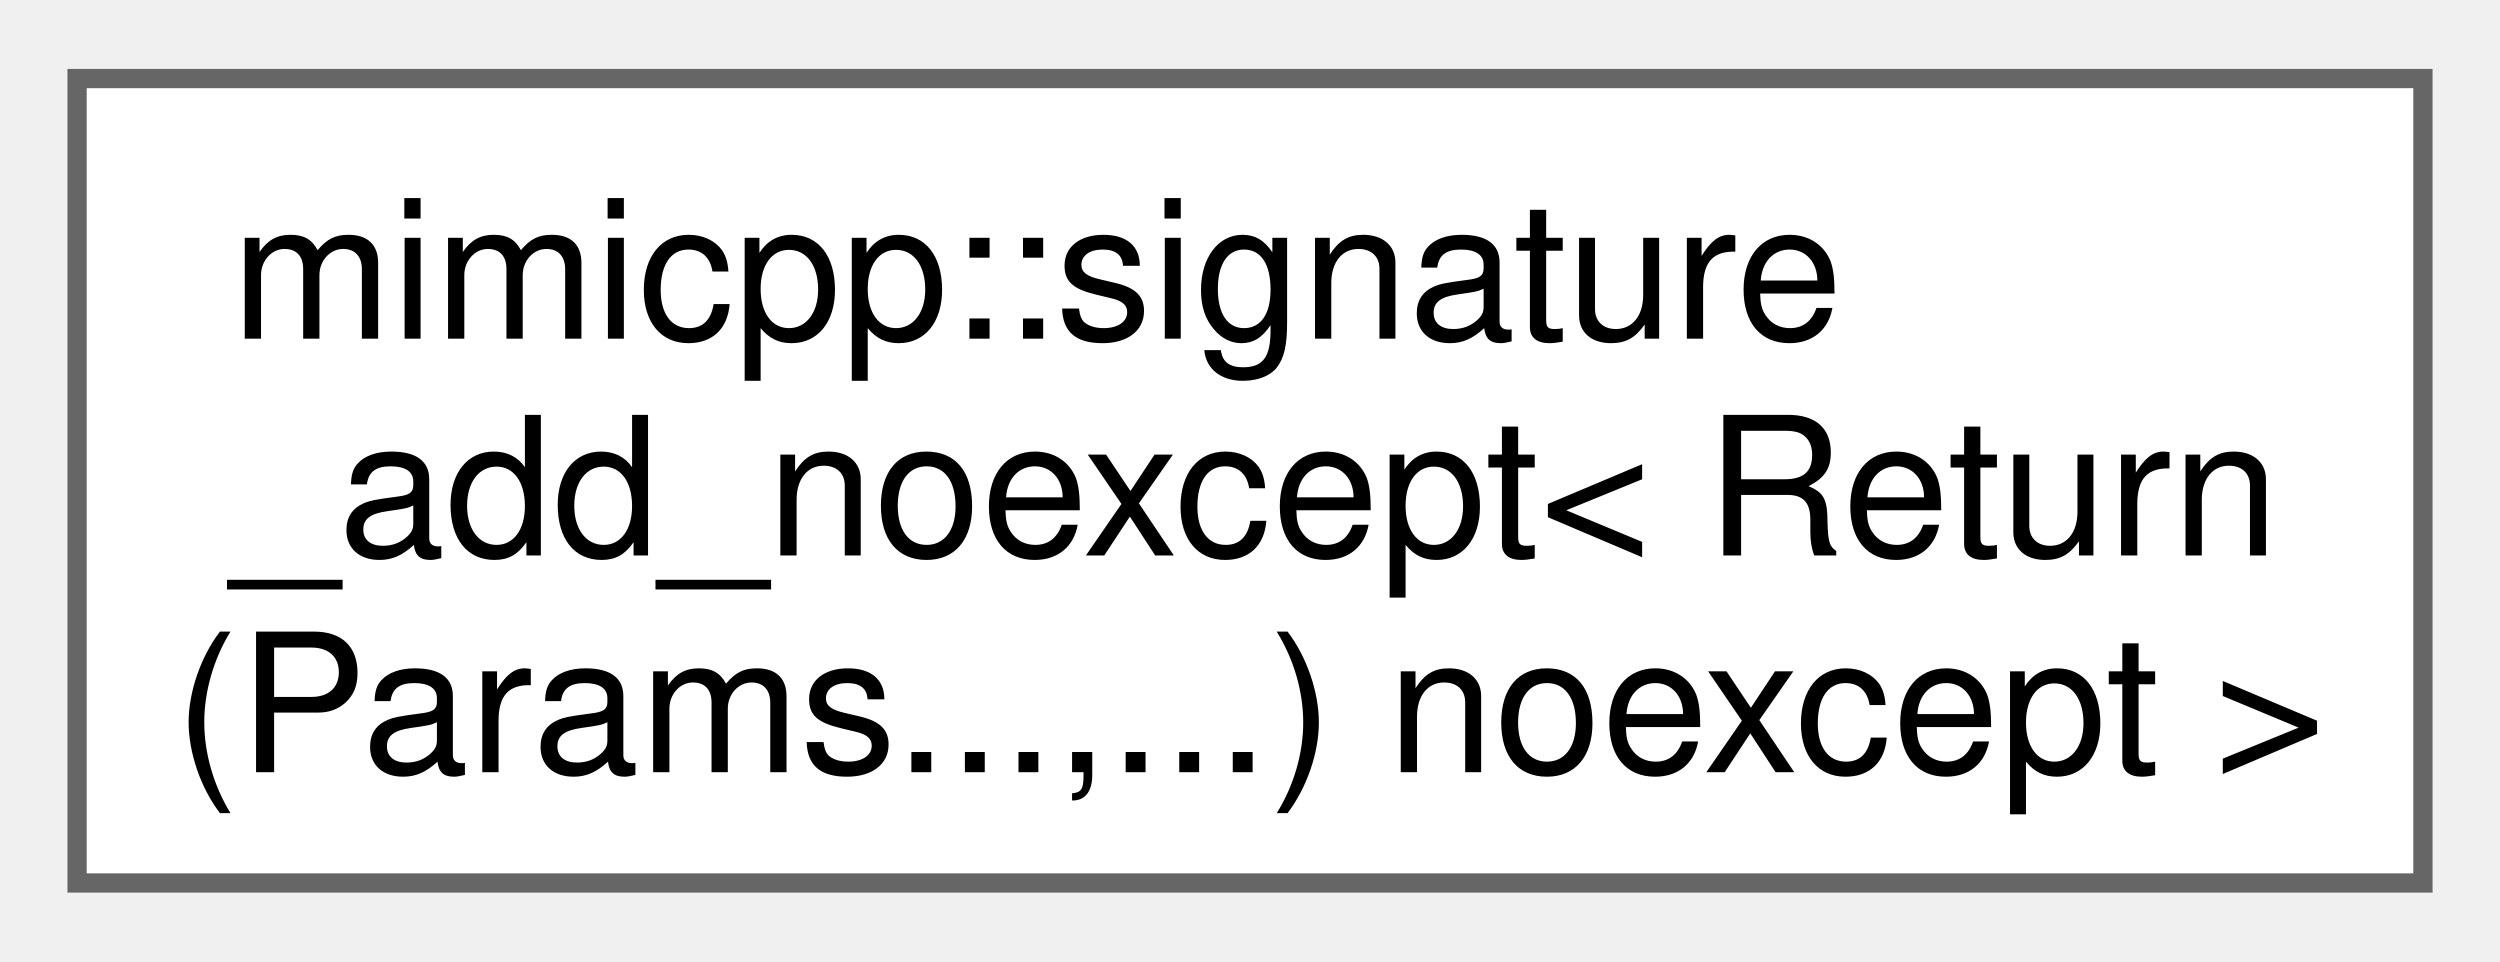
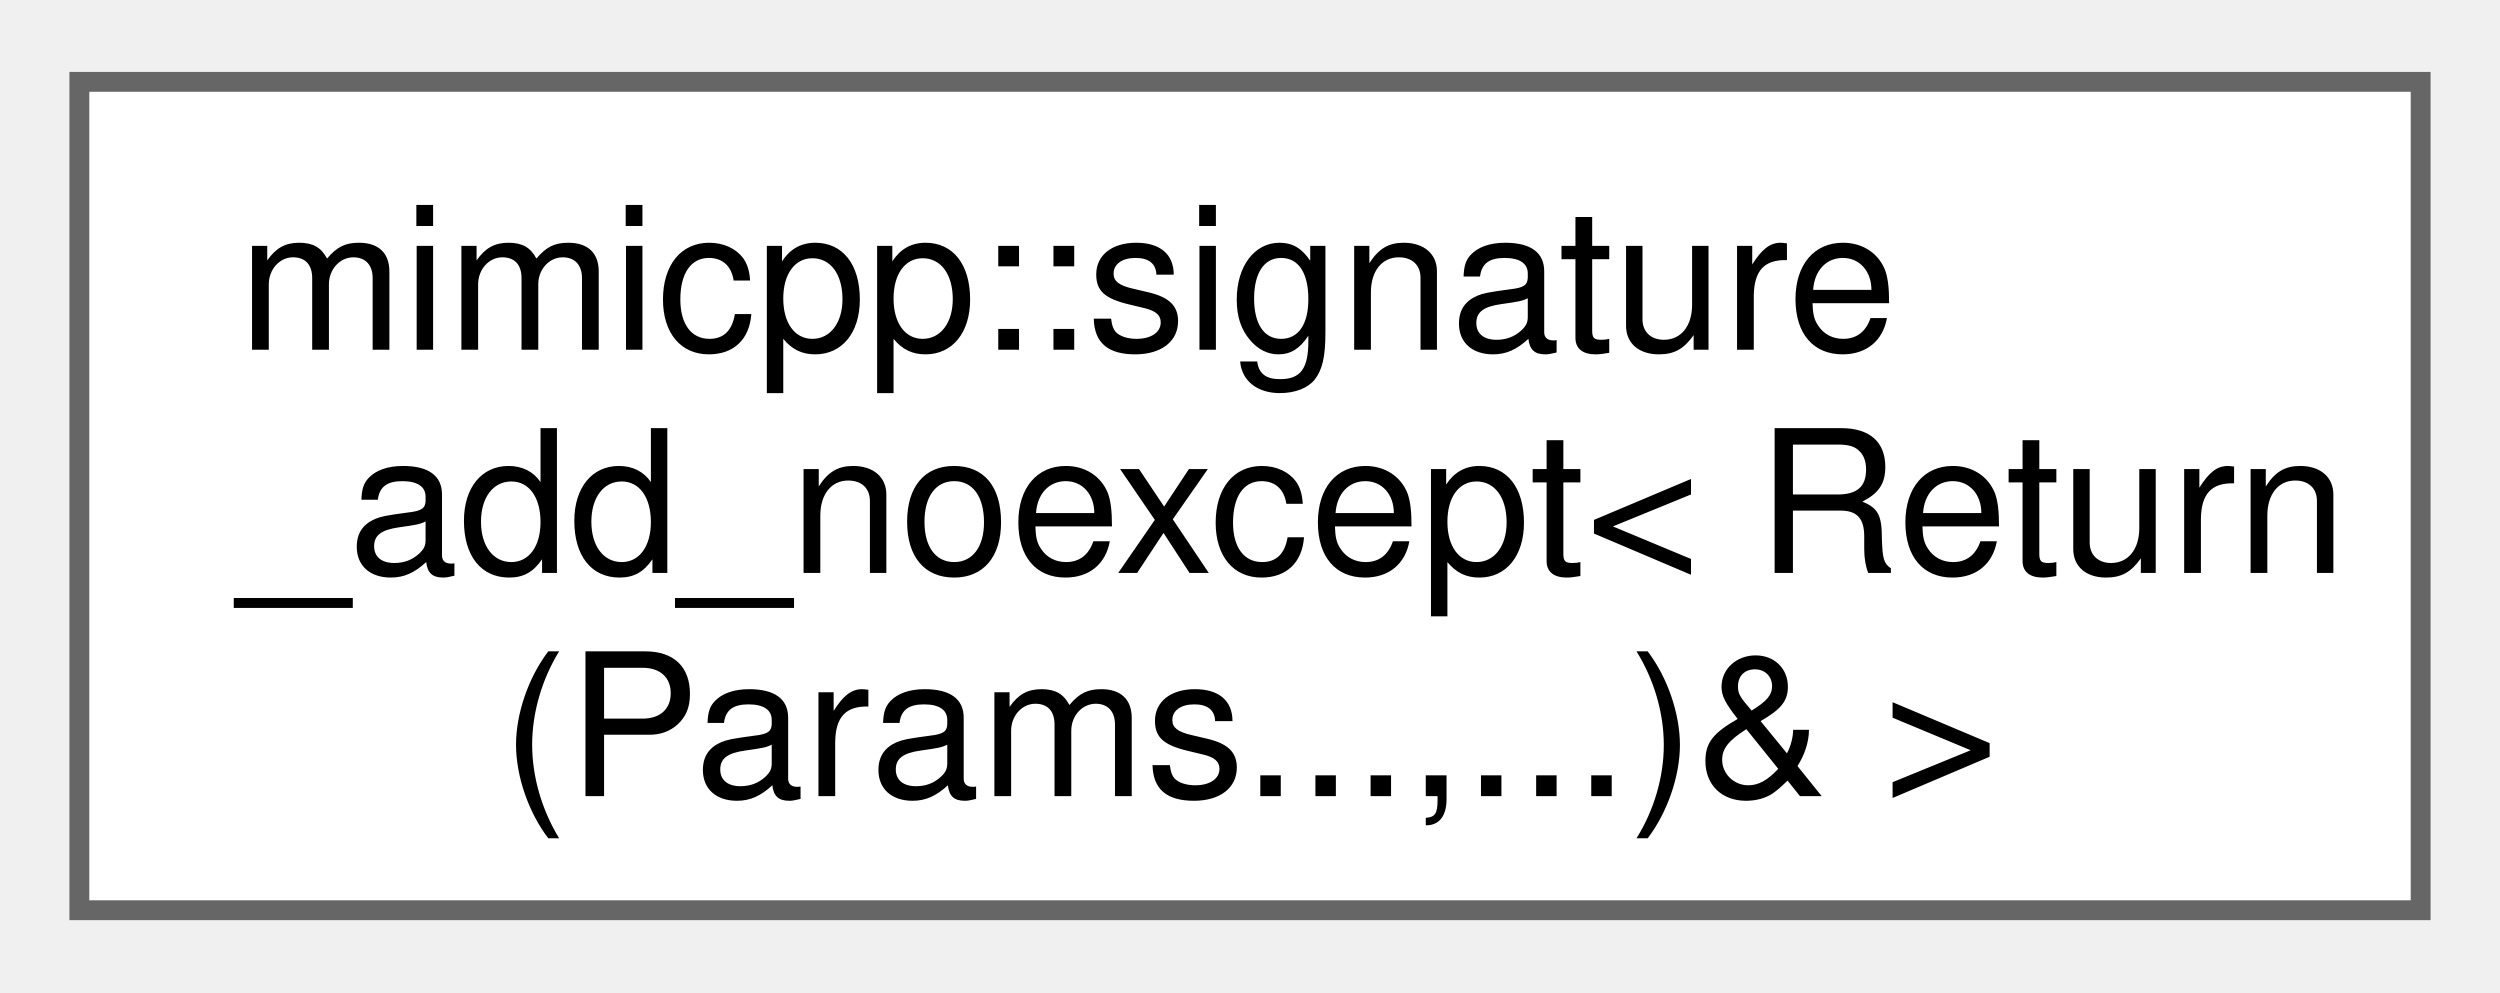
- <svg xmlns="http://www.w3.org/2000/svg" xmlns:xlink="http://www.w3.org/1999/xlink" width="130pt" height="50pt" viewBox="0.00 0.00 129.75 49.75">
+ <svg xmlns="http://www.w3.org/2000/svg" xmlns:xlink="http://www.w3.org/1999/xlink" width="126pt" height="50pt" viewBox="0.00 0.00 126.00 49.75">
  <g id="graph0" class="graph" transform="scale(1 1) rotate(0) translate(4 45.75)">
    <g id="Node000000" class="node">
      <g id="a_Node000000">
-         <a xlink:href="dd/d02/structmimicpp_1_1signature__add__noexcept_3_01_return_07_params_8_8_8_00_8_8_8_08_01noexcept_01_4.html" target="_top" xlink:title=" ">
-           <polygon fill="white" stroke="#666666" points="121.75,-41.75 0,-41.75 0,0 121.75,0 121.75,-41.75" />
+         <a xlink:href="d2/d09/structmimicpp_1_1signature__add__noexcept_3_01_return_07_params_8_8_8_00_8_8_8_08_6_01_4.html" target="_top" xlink:title=" ">
+           <polygon fill="white" stroke="#666666" points="118,-41.75 0,-41.75 0,0 118,0 118,-41.75" />
          <text text-anchor="start" x="8" y="-28.25" font-family="Helvetica,sans-Serif" font-size="10.00">mimicpp::signature</text>
          <text text-anchor="start" x="8" y="-17" font-family="Helvetica,sans-Serif" font-size="10.00">_add_noexcept&lt; Return</text>
-           <text text-anchor="middle" x="60.88" y="-5.75" font-family="Helvetica,sans-Serif" font-size="10.00">(Params...,...) noexcept &gt;</text>
+           <text text-anchor="middle" x="59" y="-5.75" font-family="Helvetica,sans-Serif" font-size="10.00">(Params...,...)&amp; &gt;</text>
        </a>
      </g>
    </g>
  </g>
</svg>
